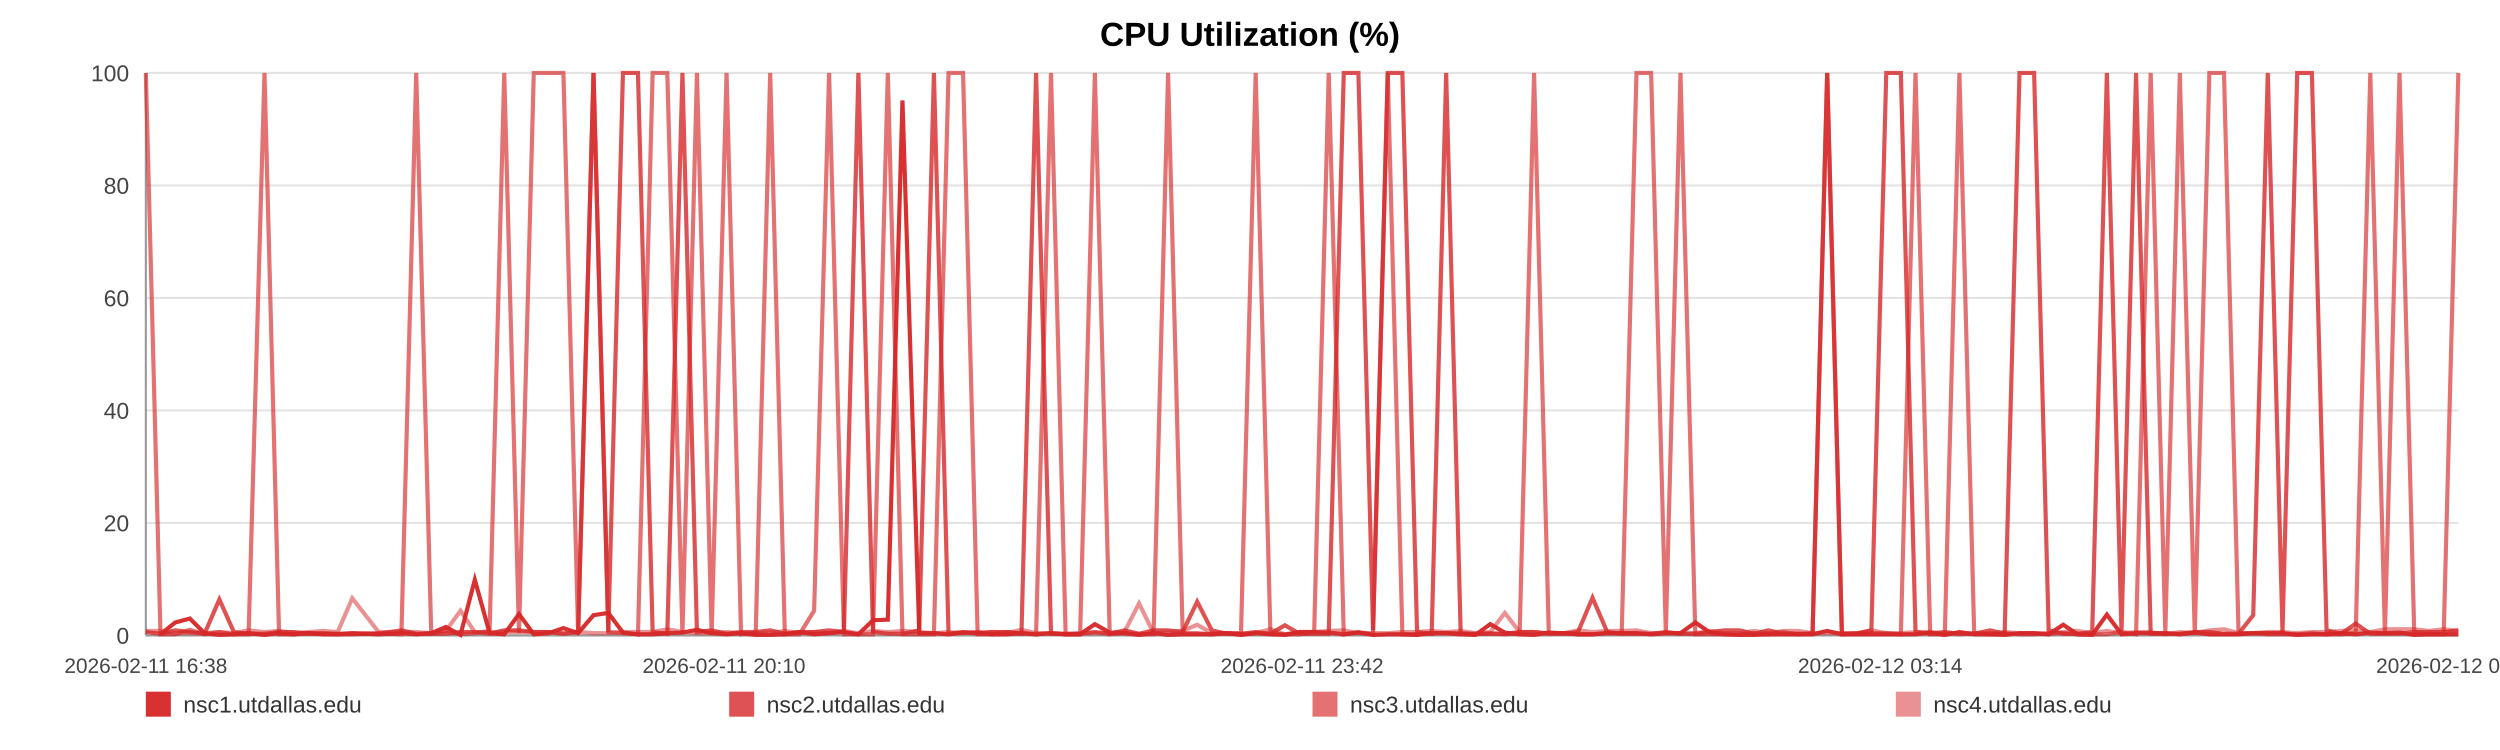
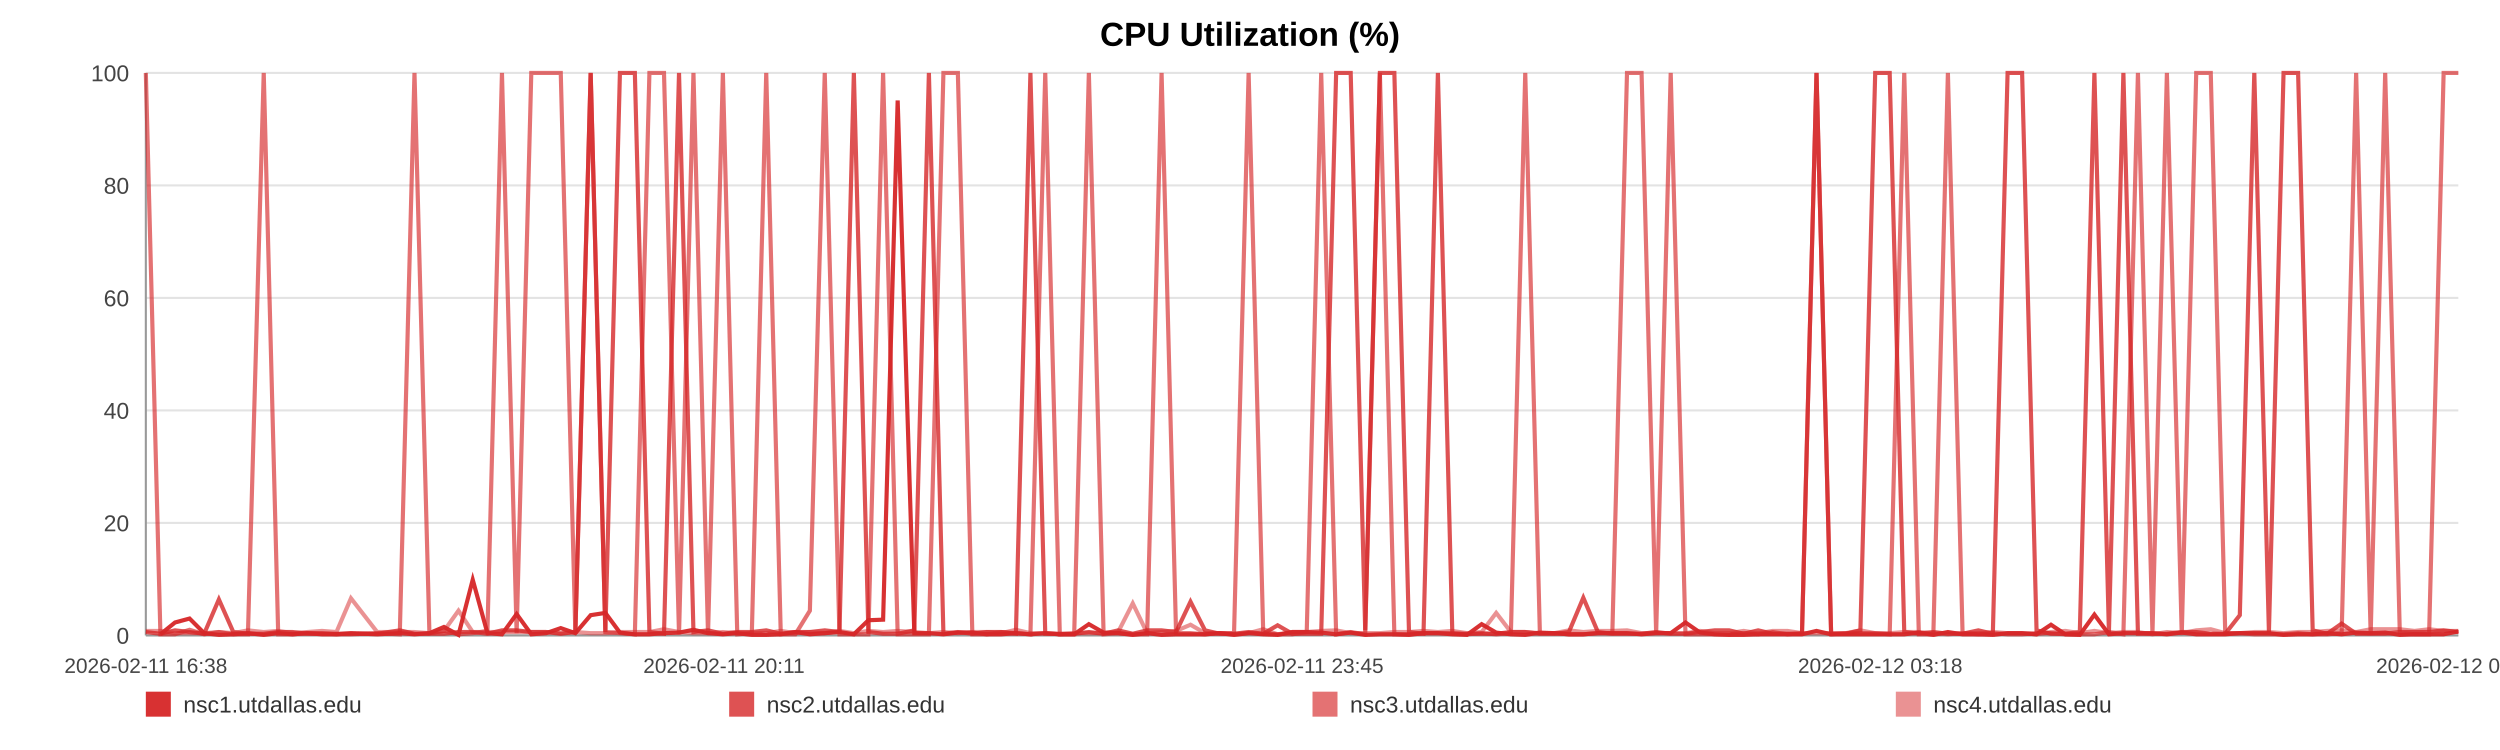
<svg xmlns="http://www.w3.org/2000/svg" width="1200" height="360" viewBox="0 0 1200 360" role="img" aria-label="CPU Utilization (%)">
  <rect width="100%" height="100%" fill="#ffffff" />
  <text x="600.0" y="22" text-anchor="middle" font-size="16" font-family="Arial, Helvetica, sans-serif" font-weight="bold">CPU Utilization (%)</text>
  <line x1="70" y1="35.00" x2="1180" y2="35.00" stroke="#e3e3e3" stroke-width="1" />
  <text x="62" y="39.00" text-anchor="end" font-size="11" fill="#444" font-family="Arial, Helvetica, sans-serif">100</text>
  <line x1="70" y1="89.00" x2="1180" y2="89.00" stroke="#e3e3e3" stroke-width="1" />
  <text x="62" y="93.00" text-anchor="end" font-size="11" fill="#444" font-family="Arial, Helvetica, sans-serif">80</text>
  <line x1="70" y1="143.00" x2="1180" y2="143.00" stroke="#e3e3e3" stroke-width="1" />
  <text x="62" y="147.00" text-anchor="end" font-size="11" fill="#444" font-family="Arial, Helvetica, sans-serif">60</text>
  <line x1="70" y1="197.00" x2="1180" y2="197.00" stroke="#e3e3e3" stroke-width="1" />
  <text x="62" y="201.00" text-anchor="end" font-size="11" fill="#444" font-family="Arial, Helvetica, sans-serif">40</text>
  <line x1="70" y1="251.00" x2="1180" y2="251.00" stroke="#e3e3e3" stroke-width="1" />
  <text x="62" y="255.00" text-anchor="end" font-size="11" fill="#444" font-family="Arial, Helvetica, sans-serif">20</text>
  <line x1="70" y1="305.00" x2="1180" y2="305.00" stroke="#e3e3e3" stroke-width="1" />
  <text x="62" y="309.00" text-anchor="end" font-size="11" fill="#444" font-family="Arial, Helvetica, sans-serif">0</text>
  <line x1="70" y1="35" x2="70" y2="305" stroke="#999" />
  <line x1="70" y1="305" x2="1180" y2="305" stroke="#999" />
  <text x="70.00" y="323" text-anchor="middle" font-size="10" fill="#444" font-family="Arial, Helvetica, sans-serif">2026-02-11 16:38</text>
-   <text x="347.50" y="323" text-anchor="middle" font-size="10" fill="#444" font-family="Arial, Helvetica, sans-serif">2026-02-11 20:10</text>
-   <text x="625.00" y="323" text-anchor="middle" font-size="10" fill="#444" font-family="Arial, Helvetica, sans-serif">2026-02-11 23:42</text>
-   <text x="902.50" y="323" text-anchor="middle" font-size="10" fill="#444" font-family="Arial, Helvetica, sans-serif">2026-02-12 03:14</text>
-   <text x="1180.00" y="323" text-anchor="middle" font-size="10" fill="#444" font-family="Arial, Helvetica, sans-serif">2026-02-12 06:46</text>
-   <polyline fill="none" stroke="#d62728" stroke-opacity="0.95" stroke-width="2" points="77.04,304.46 84.10,298.79 91.12,296.90 98.18,303.92 105.29,304.73 112.26,304.46 119.33,303.92 126.95,304.73 133.95,303.92 140.95,304.46 147.94,303.92 155.09,304.46 162.09,304.46 169.09,303.92 181.75,304.46 192.67,303.92 199.78,304.46 206.99,303.92 214.01,300.95 221.03,304.73 227.91,278.27 235.02,303.92 242.04,304.46 249.12,294.74 256.21,304.46 263.38,303.92 270.44,301.49 277.50,303.92 284.89,295.28 292.00,294.20 299.01,303.65 306.23,304.46 313.27,304.46 320.31,303.92 327.57,303.65 334.54,302.30 341.58,303.92 348.75,304.46 355.71,303.92 362.75,304.73 369.70,304.73 376.72,304.46 383.78,303.38 390.78,304.46 397.97,303.92 405.08,303.38 412.03,304.46 419.05,297.71 426.15,297.44 433.19,48.23 441.24,303.92 448.28,303.92 455.29,304.46 462.27,303.65 469.27,303.65 476.24,304.46 483.24,304.46 490.30,303.92 497.32,304.46 504.49,303.92 511.51,304.46 518.46,304.46 525.54,299.60 532.67,303.65 539.69,303.92 546.75,304.73 553.70,303.92 560.68,304.73 567.68,304.46 574.65,304.46 581.67,304.46 588.71,303.92 595.68,304.73 602.72,303.92 609.79,304.46 616.74,304.73 623.82,303.38 630.80,303.38 637.79,303.65 645.01,304.46 652.03,303.65 659.05,304.73 666.13,304.46 673.13,304.46 680.19,304.73 687.21,303.92 694.16,303.92 701.13,304.46 708.22,304.73 715.30,299.60 722.32,303.65 729.43,304.46 736.36,304.73 743.42,303.65 750.42,303.92 757.43,304.46 764.41,304.46 771.45,303.92 778.42,303.92 785.51,303.92 792.55,304.46 799.59,303.92 806.63,303.92 813.76,298.79 820.84,303.65 827.86,304.46 834.86,304.73 841.87,304.73 848.87,304.46 855.98,304.46 863.02,304.46 870.03,304.46 877.05,302.84 884.11,304.46 891.18,304.46 898.26,304.46 905.41,304.46 912.41,304.46 919.45,304.46 926.49,303.65 933.51,304.73 940.52,303.38 947.61,304.46 955.24,304.46 962.23,304.73 969.36,303.92 976.38,303.92 983.35,304.46 990.33,299.87 997.24,304.46 1004.26,304.73 1011.30,295.01 1018.31,304.46 1025.31,303.92 1032.33,303.92 1039.35,303.92 1046.32,304.46 1053.49,303.65 1060.49,304.46 1067.51,304.46 1074.51,304.46 1081.55,303.92 1088.54,303.92 1095.60,303.92 1102.67,304.73 1109.71,304.46 1116.75,304.46 1123.77,303.92 1130.74,304.46 1137.74,303.65 1144.76,303.92 1151.77,303.65 1158.84,304.73 1165.94,304.46 1172.98,304.46 1180.00,304.46" />
-   <polyline fill="none" stroke="#d62728" stroke-opacity="0.80" stroke-width="2" points="70.00,303.38 77.04,304.19 84.10,302.57 91.12,303.38 98.18,304.19 105.29,287.72 112.26,303.38 119.33,304.19 126.95,304.19 133.95,303.38 140.95,303.38 147.94,304.19 155.09,304.19 162.09,304.19 169.09,304.19 181.75,304.19 192.67,302.57 199.78,304.19 206.99,304.19 214.01,304.19 221.03,303.38 227.91,303.38 235.02,304.19 242.04,302.57 249.12,302.57 256.21,303.38 263.38,303.38 270.44,304.19 277.50,303.38 284.89,35.00 292.00,303.38 299.01,35.00 306.23,35.00 313.27,303.38 320.31,304.19 327.57,35.00 334.54,303.38 341.58,302.57 348.75,304.19 355.71,303.38 362.75,303.38 369.70,302.57 376.72,304.19 383.78,303.38 390.78,303.38 397.97,302.57 405.08,303.38 412.03,35.00 419.05,303.38 426.15,304.19 433.19,304.19 441.24,302.57 448.28,35.00 455.29,304.19 462.27,303.38 469.27,304.19 476.24,303.38 483.24,303.38 490.30,304.19 497.32,35.00 504.49,304.19 511.51,304.19 518.46,304.19 525.54,303.38 532.67,304.19 539.69,302.57 546.75,304.19 553.70,302.57 560.68,302.57 567.68,303.38 574.65,288.80 581.67,302.57 588.71,304.19 595.68,304.19 602.72,303.38 609.79,304.19 616.74,300.14 623.82,304.19 630.80,304.19 637.79,304.19 645.01,35.00 652.03,35.00 659.05,302.57 666.13,35.00 673.13,35.00 680.19,303.38 687.21,304.19 694.16,35.00 701.13,304.19 708.22,304.19 715.30,304.19 722.32,304.19 729.43,303.38 736.36,303.38 743.42,304.19 750.42,304.19 757.43,303.38 764.41,286.91 771.45,303.38 778.42,304.19 785.51,304.19 792.55,304.19 799.59,303.38 806.63,304.19 813.76,304.19 820.84,303.38 827.86,302.57 834.86,302.57 841.87,304.19 848.87,302.57 855.98,304.19 863.02,304.19 870.03,304.19 877.05,35.00 884.11,304.19 891.18,304.19 898.26,302.57 905.41,35.00 912.41,35.00 919.45,303.38 926.49,304.19 933.51,303.38 940.52,304.19 947.61,304.19 955.24,302.57 962.23,304.19 969.36,35.00 976.38,35.00 983.35,302.57 990.33,304.19 997.24,304.19 1004.26,303.38 1011.30,35.00 1018.31,303.38 1025.31,35.00 1032.33,304.19 1039.35,304.19 1046.32,304.19 1053.49,303.38 1060.49,303.38 1067.51,304.19 1074.51,304.19 1081.55,295.28 1088.54,35.00 1095.60,303.38 1102.67,35.00 1109.71,35.00 1116.75,302.57 1123.77,304.19 1130.74,299.33 1137.74,304.19 1144.76,304.19 1151.77,304.19 1158.84,303.38 1165.94,303.38 1172.98,303.38 1180.00,302.57" />
-   <polyline fill="none" stroke="#d62728" stroke-opacity="0.65" stroke-width="2" points="70.00,35.00 77.04,304.46 84.10,304.46 91.12,302.30 98.18,304.46 105.29,303.38 112.26,304.46 119.33,304.46 126.95,35.00 133.95,304.46 140.95,304.46 147.94,303.92 155.09,303.92 162.09,304.46 169.09,304.46 181.75,303.92 192.67,304.46 199.78,35.00 206.99,303.92 214.01,302.84 221.03,304.46 227.91,303.92 235.02,302.84 242.04,35.00 249.12,303.92 256.21,35.00 263.38,35.00 270.44,35.00 277.50,303.92 284.89,35.00 292.00,303.38 299.01,303.92 306.23,304.46 313.27,35.00 320.31,35.00 327.57,304.46 334.54,35.00 341.58,304.46 348.75,35.00 355.71,304.46 362.75,303.92 369.70,35.00 376.72,304.46 383.78,304.46 390.78,293.12 397.97,35.00 405.08,304.46 412.03,304.46 419.05,304.46 426.15,35.00 433.19,304.46 441.24,304.46 448.28,304.46 455.29,35.00 462.27,35.00 469.27,304.46 476.24,304.46 483.24,303.38 490.30,303.92 497.32,304.46 504.49,35.00 511.51,304.46 518.46,304.46 525.54,35.00 532.67,304.46 539.69,303.92 546.75,304.46 553.70,304.46 560.68,35.00 567.68,303.92 574.65,303.92 581.67,304.46 588.71,303.92 595.68,303.92 602.72,35.00 609.79,303.92 616.74,304.46 623.82,304.46 630.80,303.38 637.79,35.00 645.01,304.46 652.03,303.38 659.05,304.46 666.13,35.00 673.13,304.46 680.19,304.46 687.21,303.92 694.16,303.92 701.13,303.92 708.22,304.46 715.30,303.92 722.32,304.46 729.43,303.92 736.36,35.00 743.42,303.92 750.42,303.92 757.43,304.46 764.41,304.46 771.45,303.92 778.42,303.92 785.51,35.00 792.55,35.00 799.59,303.92 806.63,35.00 813.76,304.46 820.84,304.46 827.86,304.46 834.86,304.46 841.87,303.92 848.87,304.46 855.98,303.38 863.02,304.46 870.03,303.92 877.05,35.00 884.11,304.46 891.18,303.92 898.26,303.92 905.41,303.92 912.41,304.46 919.45,35.00 926.49,304.46 933.51,304.46 940.52,35.00 947.61,303.92 955.24,304.46 962.23,303.92 969.36,304.46 976.38,304.46 983.35,303.92 990.33,303.92 997.24,304.46 1004.26,304.46 1011.30,304.46 1018.31,303.38 1025.31,304.46 1032.33,35.00 1039.35,303.92 1046.32,35.00 1053.49,304.46 1060.49,35.00 1067.51,35.00 1074.51,303.92 1081.55,303.92 1088.54,304.46 1095.60,304.46 1102.67,304.46 1109.71,303.92 1116.75,304.46 1123.77,304.46 1130.74,303.92 1137.74,35.00 1144.76,304.46 1151.77,35.00 1158.84,303.92 1165.94,304.46 1172.98,304.46 1180.00,35.00" />
-   <polyline fill="none" stroke="#d62728" stroke-opacity="0.50" stroke-width="2" points="70.00,302.84 77.04,302.84 84.10,303.92 91.12,303.92 98.18,303.92 105.29,303.38 112.26,303.92 119.33,302.57 126.95,303.38 133.95,302.84 140.95,303.92 147.94,303.38 155.09,302.84 162.09,303.38 169.09,287.18 181.75,303.38 192.67,303.38 199.78,303.38 206.99,303.92 214.01,302.84 221.03,293.12 227.91,303.38 235.02,303.38 242.04,303.38 249.12,303.38 256.21,303.38 263.38,303.38 270.44,303.92 277.50,303.38 284.89,303.92 292.00,303.92 299.01,303.38 306.23,303.38 313.27,303.38 320.31,302.03 327.57,303.38 334.54,303.92 341.58,303.92 348.75,303.38 355.71,303.92 362.75,303.92 369.70,303.92 376.72,302.84 383.78,303.92 390.78,303.38 397.97,303.92 405.08,302.84 412.03,303.92 419.05,302.84 426.15,303.38 433.19,302.84 441.24,303.38 448.28,303.92 455.29,303.38 462.27,303.92 469.27,303.38 476.24,303.38 483.24,303.92 490.30,302.30 497.32,303.92 504.49,303.92 511.51,304.46 518.46,303.92 525.54,303.92 532.67,303.92 539.69,303.38 546.75,289.61 553.70,303.92 560.68,303.38 567.68,302.84 574.65,299.87 581.67,303.92 588.71,303.92 595.68,304.46 602.72,303.92 609.79,302.03 616.74,304.46 623.82,303.38 630.80,303.38 637.79,302.84 645.01,302.57 652.03,303.92 659.05,303.92 666.13,303.92 673.13,303.38 680.19,303.38 687.21,302.84 694.16,303.38 701.13,302.84 708.22,303.92 715.30,303.38 722.32,294.20 729.43,303.38 736.36,303.38 743.42,303.92 750.42,303.92 757.43,302.57 764.41,303.38 771.45,302.84 778.42,302.84 785.51,302.57 792.55,303.92 799.59,303.92 806.63,303.92 813.76,303.92 820.84,302.84 827.86,303.92 834.86,303.92 841.87,302.84 848.87,303.92 855.98,302.84 863.02,302.84 870.03,303.92 877.05,303.92 884.11,303.92 891.18,303.92 898.26,302.57 905.41,303.92 912.41,303.92 919.45,303.38 926.49,303.38 933.51,303.92 940.52,304.46 947.61,303.92 955.24,303.92 962.23,303.38 969.36,303.92 976.38,303.92 983.35,304.46 990.33,303.38 997.24,302.84 1004.26,303.92 1011.30,302.84 1018.31,303.92 1025.31,303.38 1032.33,303.38 1039.35,304.46 1046.32,303.38 1053.49,303.92 1060.49,302.57 1067.51,302.03 1074.51,303.92 1081.55,303.92 1088.54,303.38 1095.60,303.38 1102.67,303.92 1109.71,303.38 1116.75,303.38 1123.77,302.84 1130.74,302.57 1137.74,303.38 1144.76,302.03 1151.77,302.03 1158.84,302.03 1165.94,302.84 1172.98,302.03 1180.00,302.84" />
+   <text x="347.50" y="323" text-anchor="middle" font-size="10" fill="#444" font-family="Arial, Helvetica, sans-serif">2026-02-11 20:11</text>
+   <text x="625.00" y="323" text-anchor="middle" font-size="10" fill="#444" font-family="Arial, Helvetica, sans-serif">2026-02-11 23:45</text>
+   <text x="902.50" y="323" text-anchor="middle" font-size="10" fill="#444" font-family="Arial, Helvetica, sans-serif">2026-02-12 03:18</text>
+   <text x="1180.00" y="323" text-anchor="middle" font-size="10" fill="#444" font-family="Arial, Helvetica, sans-serif">2026-02-12 06:52</text>
+   <polyline fill="none" stroke="#d62728" stroke-opacity="0.95" stroke-width="2" points="77.00,304.46 84.01,298.79 90.99,296.90 98.00,303.92 105.06,304.73 111.99,304.46 119.01,303.92 126.59,304.73 133.54,303.92 140.50,304.46 147.45,303.92 154.55,304.46 161.50,304.46 168.46,303.92 181.04,304.46 191.89,303.92 198.95,304.46 206.12,303.92 213.09,300.95 220.07,304.73 226.91,278.27 233.97,303.92 240.94,304.46 247.98,294.74 255.02,304.46 262.15,303.92 269.16,301.49 276.18,303.92 283.52,295.28 290.58,294.20 297.56,303.65 304.73,304.46 311.72,304.46 318.72,303.92 325.93,303.65 332.86,302.30 339.85,303.92 346.98,304.46 353.89,303.92 360.88,304.73 367.79,304.73 374.77,304.46 381.78,303.38 388.74,304.46 395.88,303.92 402.94,303.38 409.85,304.46 416.83,297.71 423.89,297.44 430.88,48.23 438.87,303.92 445.87,303.92 452.84,304.46 459.77,303.65 466.73,303.65 473.66,304.46 480.61,304.46 487.63,303.92 494.60,304.46 501.72,303.92 508.70,304.46 515.61,304.46 522.65,299.60 529.73,303.65 536.70,303.92 543.72,304.73 550.63,303.92 557.56,304.73 564.51,304.46 571.44,304.46 578.41,304.46 585.41,303.92 592.34,304.73 599.34,303.92 606.35,304.46 613.26,304.73 620.30,303.38 627.23,303.38 634.18,303.65 641.35,304.46 648.33,303.65 655.30,304.73 662.34,304.46 669.29,304.46 676.31,304.73 683.28,303.92 690.19,303.92 697.12,304.46 704.16,304.73 711.20,299.60 718.17,303.65 725.23,304.46 732.12,304.73 739.14,303.65 746.09,303.92 753.06,304.46 759.99,304.46 766.99,303.92 773.92,303.92 780.96,303.92 787.95,304.46 794.95,303.92 801.94,303.92 809.03,298.79 816.06,303.65 823.04,304.46 829.99,304.73 836.96,304.73 843.92,304.46 850.98,304.46 857.97,304.46 864.95,304.46 871.92,302.84 878.94,304.46 885.95,304.46 892.99,304.46 900.10,304.46 907.05,304.46 914.04,304.46 921.04,303.65 928.01,304.73 934.99,303.38 942.03,304.46 949.61,304.46 956.56,304.73 963.64,303.92 970.61,303.92 977.54,304.46 984.47,299.87 991.34,304.46 998.31,304.73 1005.31,295.01 1012.28,304.46 1019.23,303.92 1026.21,303.92 1033.18,303.92 1040.11,304.46 1047.24,303.65 1054.19,304.46 1061.16,304.46 1068.12,304.46 1075.11,303.92 1082.06,303.92 1089.08,303.92 1096.10,304.73 1103.09,304.46 1110.09,304.46 1117.06,303.92 1123.99,304.46 1130.95,303.65 1137.92,303.92 1144.89,303.65 1151.91,304.73 1158.97,304.46 1165.97,304.46 1172.94,304.46 1180.00,303.11" />
+   <polyline fill="none" stroke="#d62728" stroke-opacity="0.80" stroke-width="2" points="70.00,303.38 77.00,304.19 84.01,302.57 90.99,303.38 98.00,304.19 105.06,287.72 111.99,303.38 119.01,304.19 126.59,304.19 133.54,303.38 140.50,303.38 147.45,304.19 154.55,304.19 161.50,304.19 168.46,304.19 181.04,304.19 191.89,302.57 198.95,304.19 206.12,304.19 213.09,304.19 220.07,303.38 226.91,303.38 233.97,304.19 240.94,302.57 247.98,302.57 255.02,303.38 262.15,303.38 269.16,304.19 276.18,303.38 283.52,35.00 290.58,303.38 297.56,35.00 304.73,35.00 311.72,303.38 318.72,304.19 325.93,35.00 332.86,303.38 339.85,302.57 346.98,304.19 353.89,303.38 360.88,303.38 367.79,302.57 374.77,304.19 381.78,303.38 388.74,303.38 395.88,302.57 402.94,303.38 409.85,35.00 416.83,303.38 423.89,304.19 430.88,304.19 438.87,302.57 445.87,35.00 452.84,304.19 459.77,303.38 466.73,304.19 473.66,303.38 480.61,303.38 487.63,304.19 494.60,35.00 501.72,304.19 508.70,304.19 515.61,304.19 522.65,303.38 529.73,304.19 536.70,302.57 543.72,304.19 550.63,302.57 557.56,302.57 564.51,303.38 571.44,288.80 578.41,302.57 585.41,304.19 592.34,304.19 599.34,303.38 606.35,304.19 613.26,300.14 620.30,304.19 627.23,304.19 634.18,304.19 641.35,35.00 648.33,35.00 655.30,302.57 662.34,35.00 669.29,35.00 676.31,303.38 683.28,304.19 690.19,35.00 697.12,304.19 704.16,304.19 711.20,304.19 718.17,304.19 725.23,303.38 732.12,303.38 739.14,304.19 746.09,304.19 753.06,303.38 759.99,286.91 766.99,303.38 773.92,304.19 780.96,304.19 787.95,304.19 794.95,303.38 801.94,304.19 809.03,304.19 816.06,303.38 823.04,302.57 829.99,302.57 836.96,304.19 843.92,302.57 850.98,304.19 857.97,304.19 864.95,304.19 871.92,35.00 878.94,304.19 885.95,304.19 892.99,302.57 900.10,35.00 907.05,35.00 914.04,303.38 921.04,304.19 928.01,303.38 934.99,304.19 942.03,304.19 949.61,302.57 956.56,304.19 963.64,35.00 970.61,35.00 977.54,302.57 984.47,304.19 991.34,304.19 998.31,303.38 1005.31,35.00 1012.28,303.38 1019.23,35.00 1026.21,304.19 1033.18,304.19 1040.11,304.19 1047.24,303.38 1054.19,303.38 1061.16,304.19 1068.12,304.19 1075.11,295.28 1082.06,35.00 1089.08,303.38 1096.10,35.00 1103.09,35.00 1110.09,302.57 1117.06,304.19 1123.99,299.33 1130.95,304.19 1137.92,304.19 1144.89,304.19 1151.91,303.38 1158.97,303.38 1165.97,303.38 1172.94,302.57 1180.00,303.38" />
+   <polyline fill="none" stroke="#d62728" stroke-opacity="0.65" stroke-width="2" points="70.00,35.00 77.00,304.46 84.01,304.46 90.99,302.30 98.00,304.46 105.06,303.38 111.99,304.46 119.01,304.46 126.59,35.00 133.54,304.46 140.50,304.46 147.45,303.92 154.55,303.92 161.50,304.46 168.46,304.46 181.04,303.92 191.89,304.46 198.95,35.00 206.12,303.92 213.09,302.84 220.07,304.46 226.91,303.92 233.97,302.84 240.94,35.00 247.98,303.92 255.02,35.00 262.15,35.00 269.16,35.00 276.18,303.92 283.52,35.00 290.58,303.38 297.56,303.92 304.73,304.46 311.72,35.00 318.72,35.00 325.93,304.46 332.86,35.00 339.85,304.46 346.98,35.00 353.89,304.46 360.88,303.92 367.79,35.00 374.77,304.46 381.78,304.46 388.74,293.12 395.88,35.00 402.94,304.46 409.85,304.46 416.83,304.46 423.89,35.00 430.88,304.46 438.87,304.46 445.87,304.46 452.84,35.00 459.77,35.00 466.73,304.46 473.66,304.46 480.61,303.38 487.63,303.92 494.60,304.46 501.72,35.00 508.70,304.46 515.61,304.46 522.65,35.00 529.73,304.46 536.70,303.92 543.72,304.46 550.63,304.46 557.56,35.00 564.51,303.92 571.44,303.92 578.41,304.46 585.41,303.92 592.34,303.92 599.34,35.00 606.35,303.92 613.26,304.46 620.30,304.46 627.23,303.38 634.18,35.00 641.35,304.46 648.33,303.38 655.30,304.46 662.34,35.00 669.29,304.46 676.31,304.46 683.28,303.92 690.19,303.92 697.12,303.92 704.16,304.46 711.20,303.92 718.17,304.46 725.23,303.92 732.12,35.00 739.14,303.92 746.09,303.92 753.06,304.46 759.99,304.46 766.99,303.92 773.92,303.92 780.96,35.00 787.95,35.00 794.95,303.92 801.94,35.00 809.03,304.46 816.06,304.46 823.04,304.46 829.99,304.46 836.96,303.92 843.92,304.46 850.98,303.38 857.97,304.46 864.95,303.92 871.92,35.00 878.94,304.46 885.95,303.92 892.99,303.92 900.10,303.92 907.05,304.46 914.04,35.00 921.04,304.46 928.01,304.46 934.99,35.00 942.03,303.92 949.61,304.46 956.56,303.92 963.64,304.46 970.61,304.46 977.54,303.92 984.47,303.92 991.34,304.46 998.31,304.46 1005.31,304.46 1012.28,303.38 1019.23,304.46 1026.21,35.00 1033.18,303.92 1040.11,35.00 1047.24,304.46 1054.19,35.00 1061.16,35.00 1068.12,303.92 1075.11,303.92 1082.06,304.46 1089.08,304.46 1096.10,304.46 1103.09,303.92 1110.09,304.46 1117.06,304.46 1123.99,303.92 1130.95,35.00 1137.92,304.46 1144.89,35.00 1151.91,303.92 1158.97,304.46 1165.97,304.46 1172.94,35.00 1180.00,35.00" />
+   <polyline fill="none" stroke="#d62728" stroke-opacity="0.50" stroke-width="2" points="70.00,302.84 77.00,302.84 84.01,303.92 90.99,303.92 98.00,303.92 105.06,303.38 111.99,303.92 119.01,302.57 126.59,303.38 133.54,302.84 140.50,303.92 147.45,303.38 154.55,302.84 161.50,303.38 168.46,287.18 181.04,303.38 191.89,303.38 198.95,303.38 206.12,303.92 213.09,302.84 220.07,293.12 226.91,303.38 233.97,303.38 240.94,303.38 247.98,303.38 255.02,303.38 262.15,303.38 269.16,303.92 276.18,303.38 283.52,303.92 290.58,303.92 297.56,303.38 304.73,303.38 311.72,303.38 318.72,302.03 325.93,303.38 332.86,303.92 339.85,303.92 346.98,303.38 353.89,303.92 360.88,303.92 367.79,303.92 374.77,302.84 381.78,303.92 388.74,303.38 395.88,303.92 402.94,302.84 409.85,303.92 416.83,302.84 423.89,303.38 430.88,302.84 438.87,303.38 445.87,303.92 452.84,303.38 459.77,303.92 466.73,303.38 473.66,303.38 480.61,303.92 487.63,302.30 494.60,303.92 501.72,303.92 508.70,304.46 515.61,303.92 522.65,303.92 529.73,303.92 536.70,303.38 543.72,289.61 550.63,303.92 557.56,303.38 564.51,302.84 571.44,299.87 578.41,303.92 585.41,303.92 592.34,304.46 599.34,303.92 606.35,302.03 613.26,304.46 620.30,303.38 627.23,303.38 634.18,302.84 641.35,302.57 648.33,303.92 655.30,303.92 662.34,303.92 669.29,303.38 676.31,303.38 683.28,302.84 690.19,303.38 697.12,302.84 704.16,303.92 711.20,303.38 718.17,294.20 725.23,303.38 732.12,303.38 739.14,303.92 746.09,303.92 753.06,302.57 759.99,303.38 766.99,302.84 773.92,302.84 780.96,302.57 787.95,303.92 794.95,303.92 801.94,303.92 809.03,303.92 816.06,302.84 823.04,303.92 829.99,303.92 836.96,302.84 843.92,303.92 850.98,302.84 857.97,302.84 864.95,303.92 871.92,303.92 878.94,303.92 885.95,303.92 892.99,302.57 900.10,303.92 907.05,303.92 914.04,303.38 921.04,303.38 928.01,303.92 934.99,304.46 942.03,303.92 949.61,303.92 956.56,303.38 963.64,303.92 970.61,303.92 977.54,304.46 984.47,303.38 991.34,302.84 998.31,303.92 1005.31,302.84 1012.28,303.92 1019.23,303.38 1026.21,303.38 1033.18,304.46 1040.11,303.38 1047.24,303.92 1054.19,302.57 1061.16,302.03 1068.12,303.92 1075.11,303.92 1082.06,303.38 1089.08,303.38 1096.10,303.92 1103.09,303.38 1110.09,303.38 1117.06,302.84 1123.99,302.57 1130.95,303.38 1137.92,302.03 1144.89,302.03 1151.91,302.03 1158.97,302.84 1165.97,302.03 1172.94,302.84 1180.00,302.84" />
  <rect x="70" y="332" width="12" height="12" fill="#d62728" fill-opacity="0.95" />
  <text x="88" y="342" font-size="11" fill="#333" font-family="Arial, Helvetica, sans-serif">nsc1.utdallas.edu</text>
  <rect x="350" y="332" width="12" height="12" fill="#d62728" fill-opacity="0.80" />
  <text x="368" y="342" font-size="11" fill="#333" font-family="Arial, Helvetica, sans-serif">nsc2.utdallas.edu</text>
  <rect x="630" y="332" width="12" height="12" fill="#d62728" fill-opacity="0.65" />
  <text x="648" y="342" font-size="11" fill="#333" font-family="Arial, Helvetica, sans-serif">nsc3.utdallas.edu</text>
  <rect x="910" y="332" width="12" height="12" fill="#d62728" fill-opacity="0.50" />
  <text x="928" y="342" font-size="11" fill="#333" font-family="Arial, Helvetica, sans-serif">nsc4.utdallas.edu</text>
</svg>
